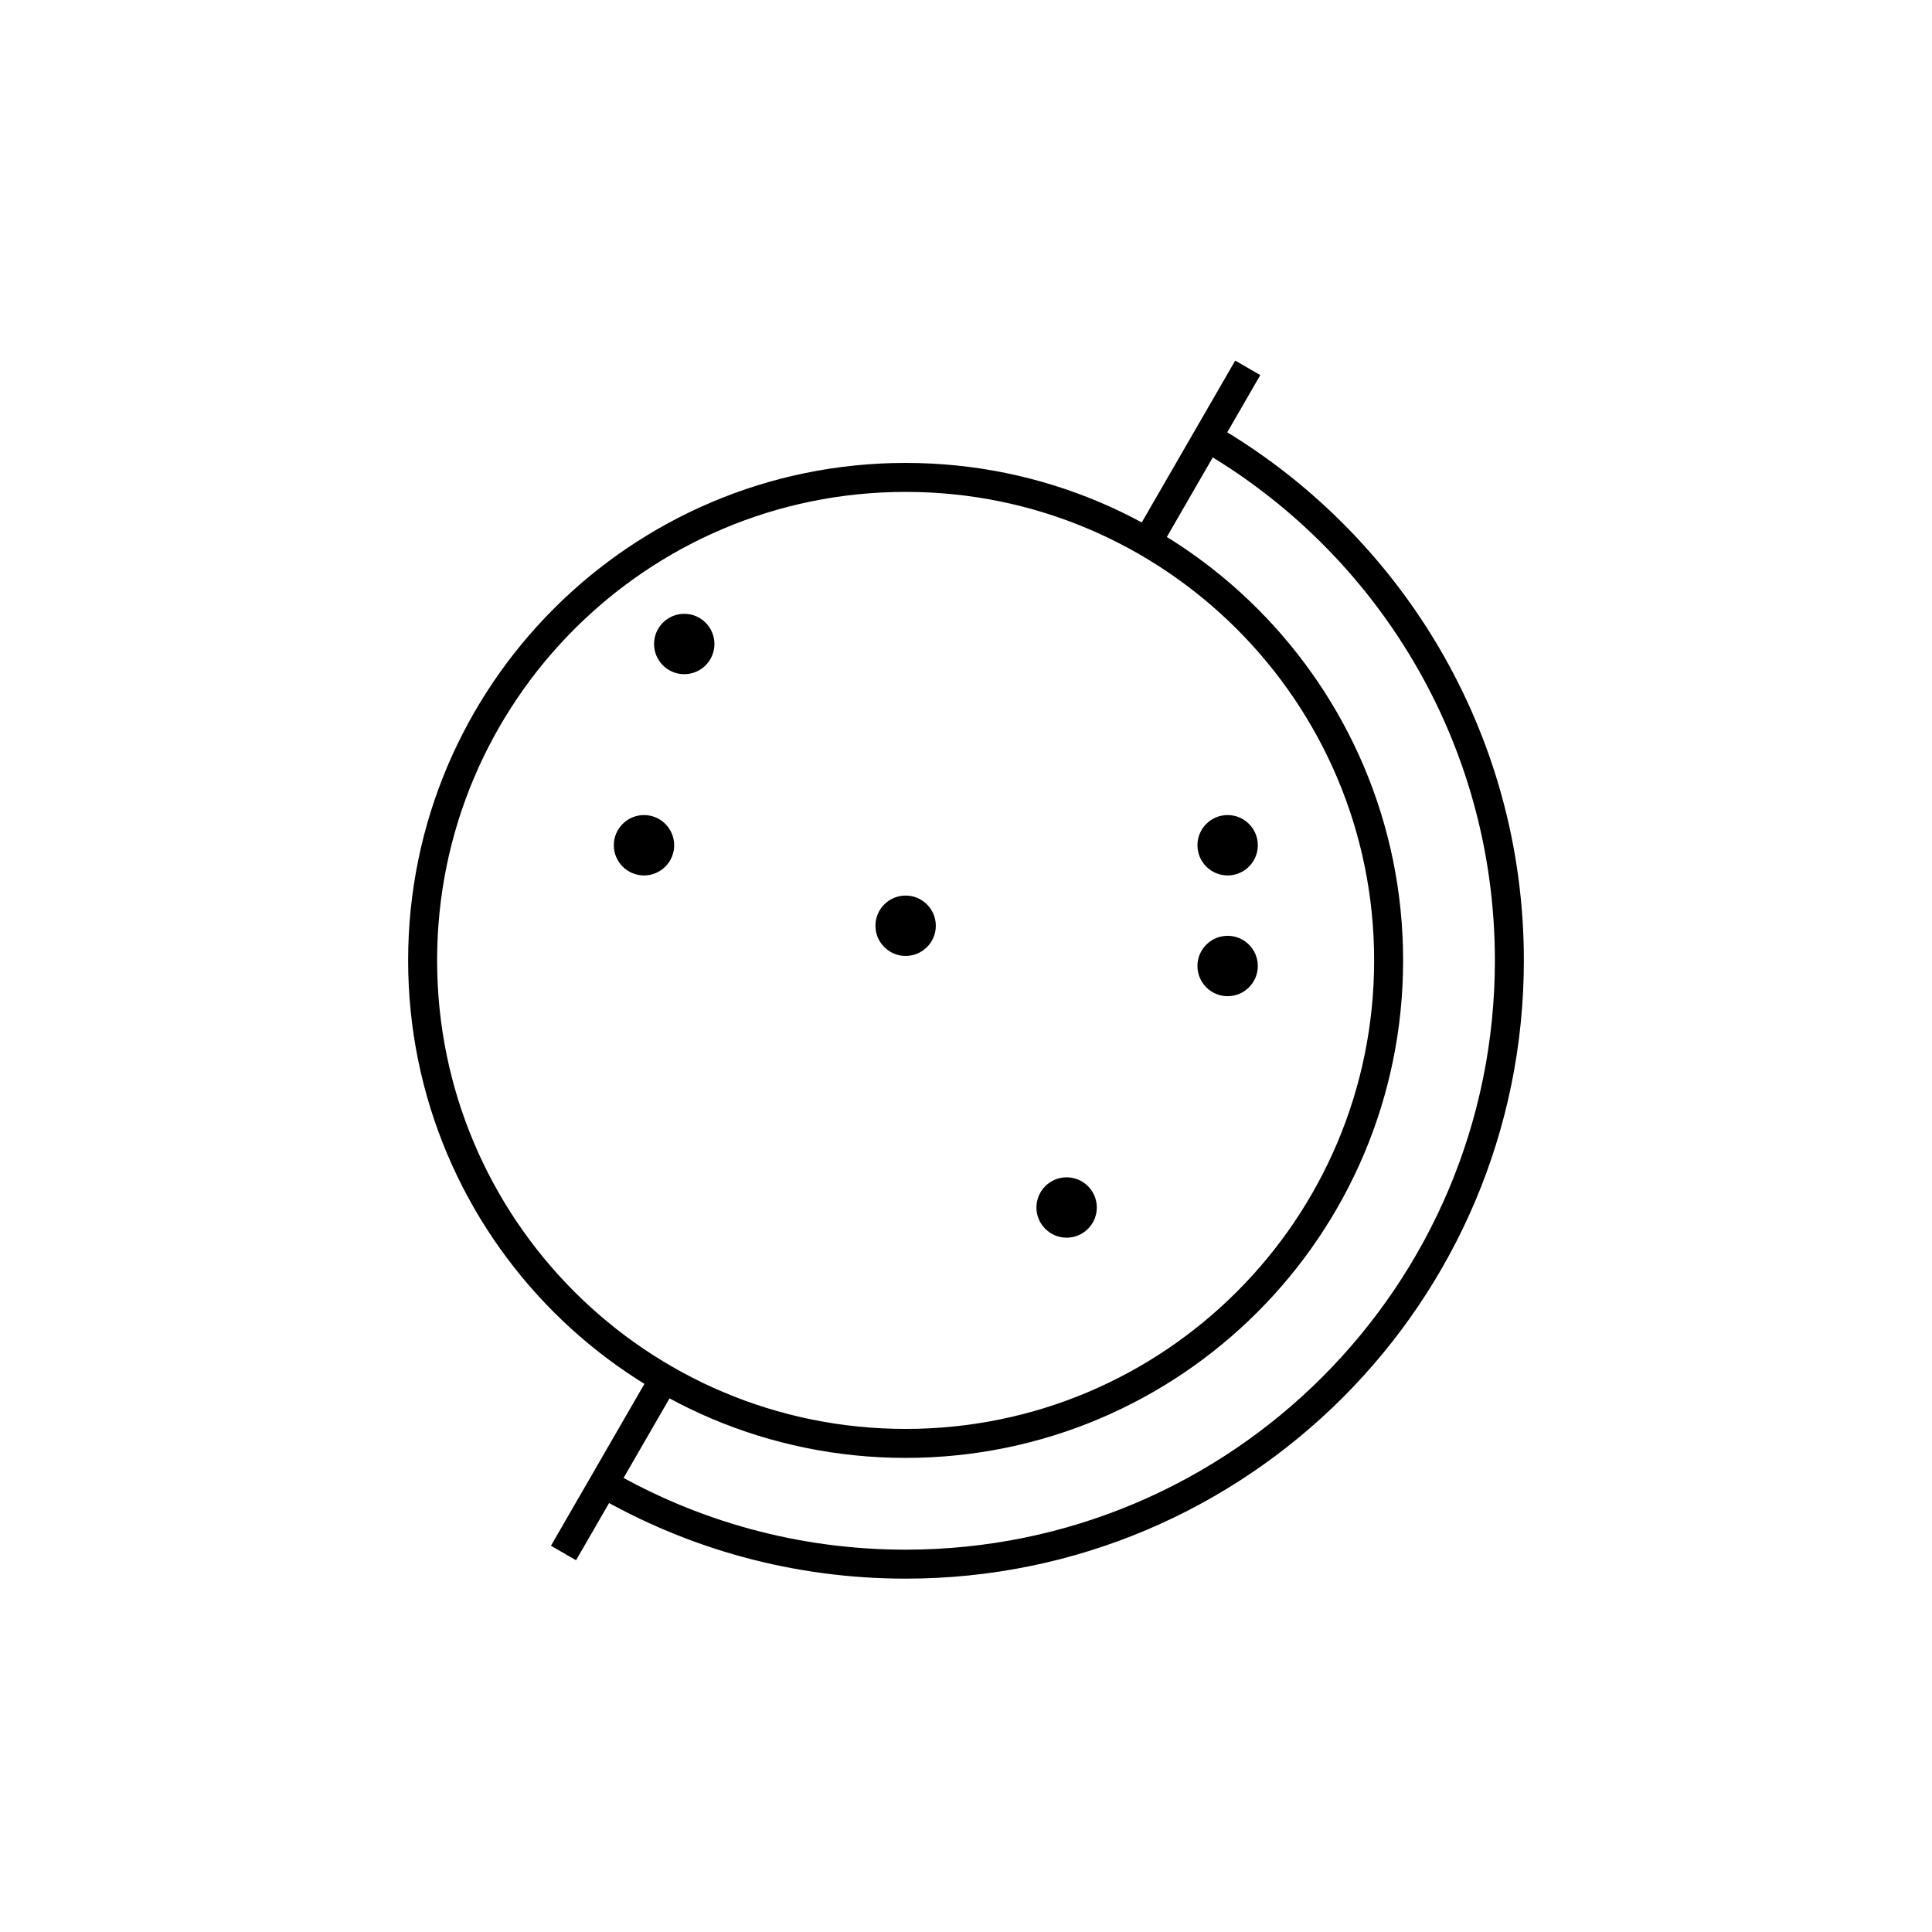
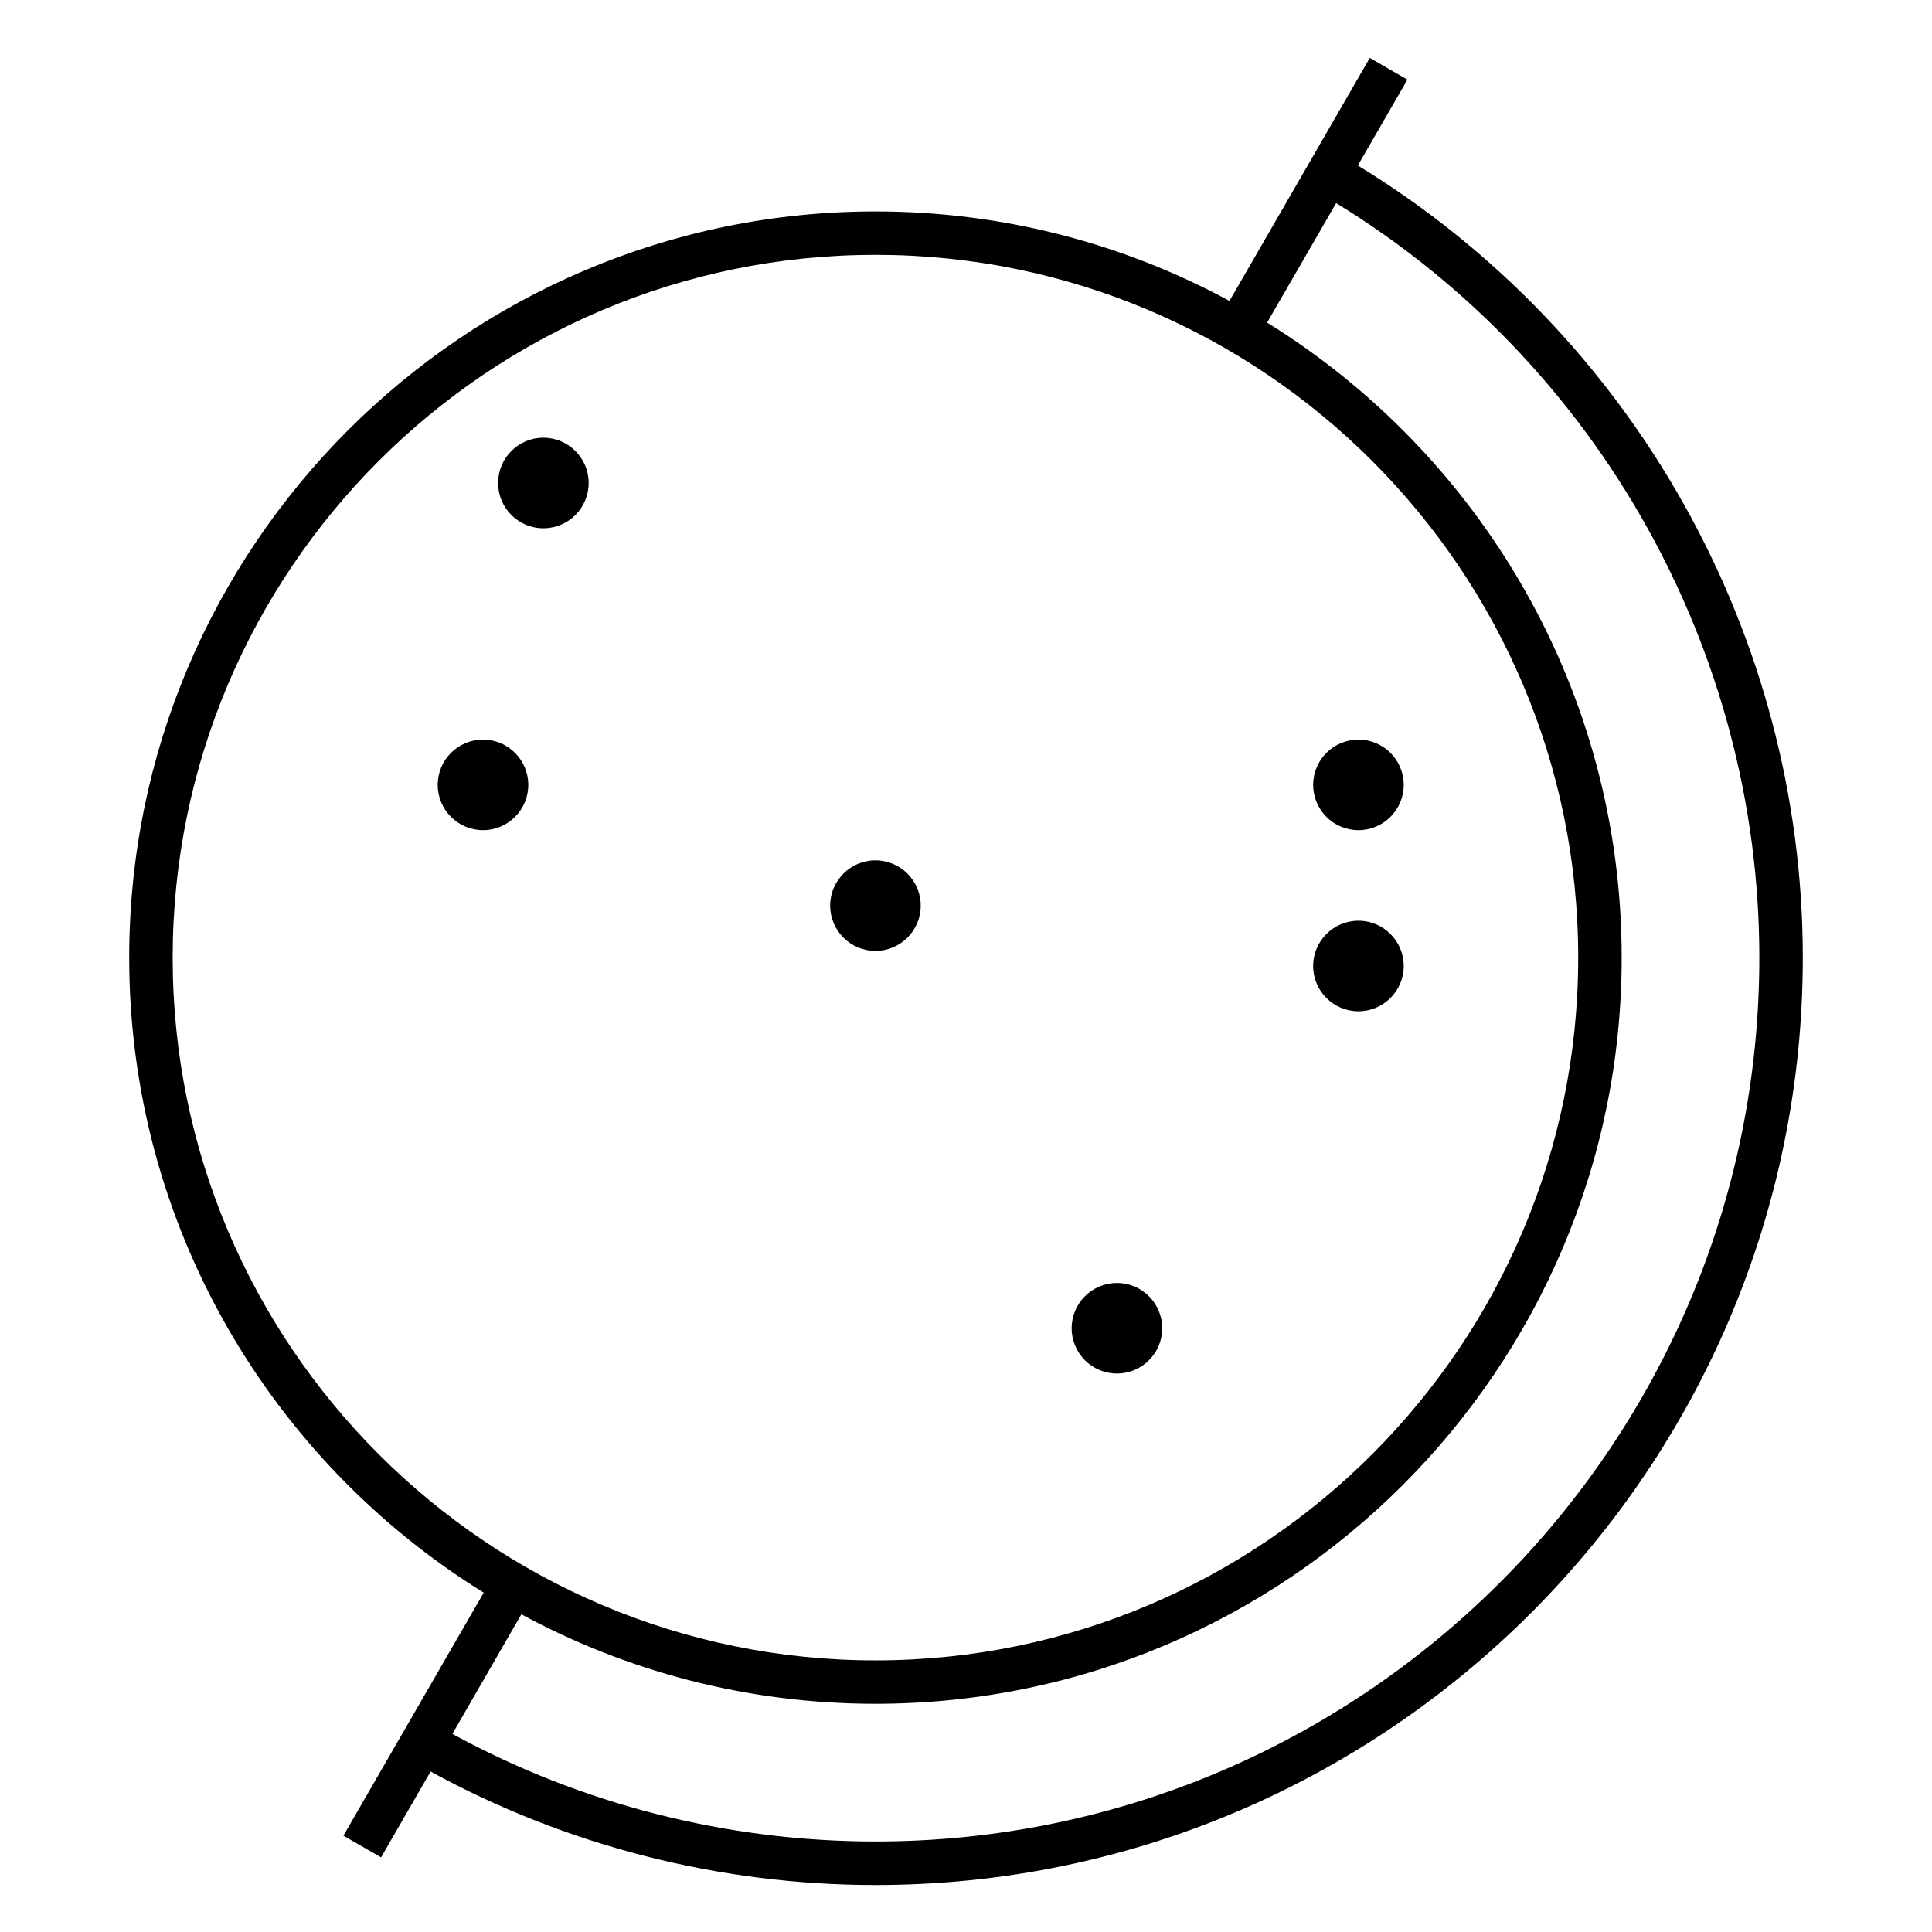
- <svg xmlns="http://www.w3.org/2000/svg" version="1.1" x="0px" y="0px" viewBox="0 0 48 48" style="enable-background:new 0 0 48 48;" xml:space="preserve">
-   <g id="globe_locations">
-     <g id="globe_locations_1_">
-       <path style="fill:none;stroke:#000000;stroke-width:0.72;stroke-linejoin:round;stroke-miterlimit:10;" d="M34.5,23.861    c0,6.627-5.373,12-12,12s-12-5.373-12-12s5.373-12,12-12S34.5,17.234,34.5,23.861z M14.999,36.854    c2.207,1.277,4.769,2.007,7.501,2.007c8.284,0,15-6.716,15-15c0-5.552-3.016-10.399-7.499-12.993 M28.501,13.467L31,9.139     M14,38.584l2.499-4.328" />
-       <path d="M17.75,16c0,0.414-0.336,0.75-0.75,0.75s-0.75-0.336-0.75-0.75s0.336-0.75,0.75-0.75S17.75,15.586,17.75,16z M16,20.25    c-0.414,0-0.75,0.336-0.75,0.75s0.336,0.75,0.75,0.75s0.75-0.336,0.75-0.75S16.414,20.25,16,20.25z M30.5,20.25    c-0.414,0-0.75,0.336-0.75,0.75s0.336,0.75,0.75,0.75s0.75-0.336,0.75-0.75S30.914,20.25,30.5,20.25z M30.5,23.25    c-0.414,0-0.75,0.336-0.75,0.75s0.336,0.75,0.75,0.75s0.75-0.336,0.75-0.75S30.914,23.25,30.5,23.25z M22.5,22.25    c-0.414,0-0.75,0.336-0.75,0.75s0.336,0.75,0.75,0.75s0.75-0.336,0.75-0.75S22.914,22.25,22.5,22.25z M26.5,29.25    c-0.414,0-0.75,0.336-0.75,0.75s0.336,0.75,0.75,0.75s0.75-0.336,0.75-0.75S26.914,29.25,26.5,29.25z" />
-     </g>
-   </g>
-   <g id="Layer_1">
- </g>
+ <svg xmlns="http://www.w3.org/2000/svg" version="1.1" id="Layer_1" x="0px" y="0px" viewBox="0 0 32 32" style="enable-background:new 0 0 32 32;" xml:space="preserve">
+   <path id="globe--locations_1_" d="M14.5,31.222c-2.581,0-5.12-0.649-7.368-1.88l-0.82,1.422l-0.624-0.359l2.324-4.026  C4.491,24.199,2.14,20.3,2.14,15.862c0-6.815,5.544-12.36,12.36-12.36c2.121,0,4.118,0.537,5.864,1.482l2.324-4.025l0.623,0.36  L22.49,2.741c4.555,2.781,7.37,7.774,7.37,13.121C29.86,24.331,22.97,31.222,14.5,31.222z M7.493,28.719  c2.138,1.167,4.553,1.782,7.007,1.782c8.072,0,14.64-6.567,14.64-14.64c0-5.09-2.676-9.845-7.009-12.497l-1.144,1.979  c3.521,2.181,5.873,6.08,5.873,10.517c0,6.815-5.545,12.36-12.36,12.36c-2.121,0-4.119-0.537-5.865-1.482L7.493,28.719z M14.5,4.221  c-6.418,0-11.64,5.222-11.64,11.64s5.222,11.64,11.64,11.64s11.64-5.222,11.64-11.64S20.918,4.221,14.5,4.221z M9.75,8  c0,0.414-0.336,0.75-0.75,0.75S8.25,8.414,8.25,8c0-0.414,0.336-0.75,0.75-0.75S9.75,7.586,9.75,8z M8,12.25  c-0.414,0-0.75,0.336-0.75,0.75S7.586,13.75,8,13.75c0.414,0,0.75-0.336,0.75-0.75S8.414,12.25,8,12.25z M22.5,12.25  c-0.414,0-0.75,0.336-0.75,0.75s0.336,0.75,0.75,0.75s0.75-0.336,0.75-0.75S22.914,12.25,22.5,12.25z M22.5,15.25  c-0.414,0-0.75,0.336-0.75,0.75s0.336,0.75,0.75,0.75s0.75-0.336,0.75-0.75S22.914,15.25,22.5,15.25z M14.5,14.25  c-0.414,0-0.75,0.336-0.75,0.75s0.336,0.75,0.75,0.75s0.75-0.336,0.75-0.75S14.914,14.25,14.5,14.25z M18.5,21.25  c-0.414,0-0.75,0.336-0.75,0.75s0.336,0.75,0.75,0.75s0.75-0.336,0.75-0.75S18.914,21.25,18.5,21.25z" />
+   <rect id="_Transparent_Rectangle" style="fill:none;" width="32" height="32" />
</svg>
